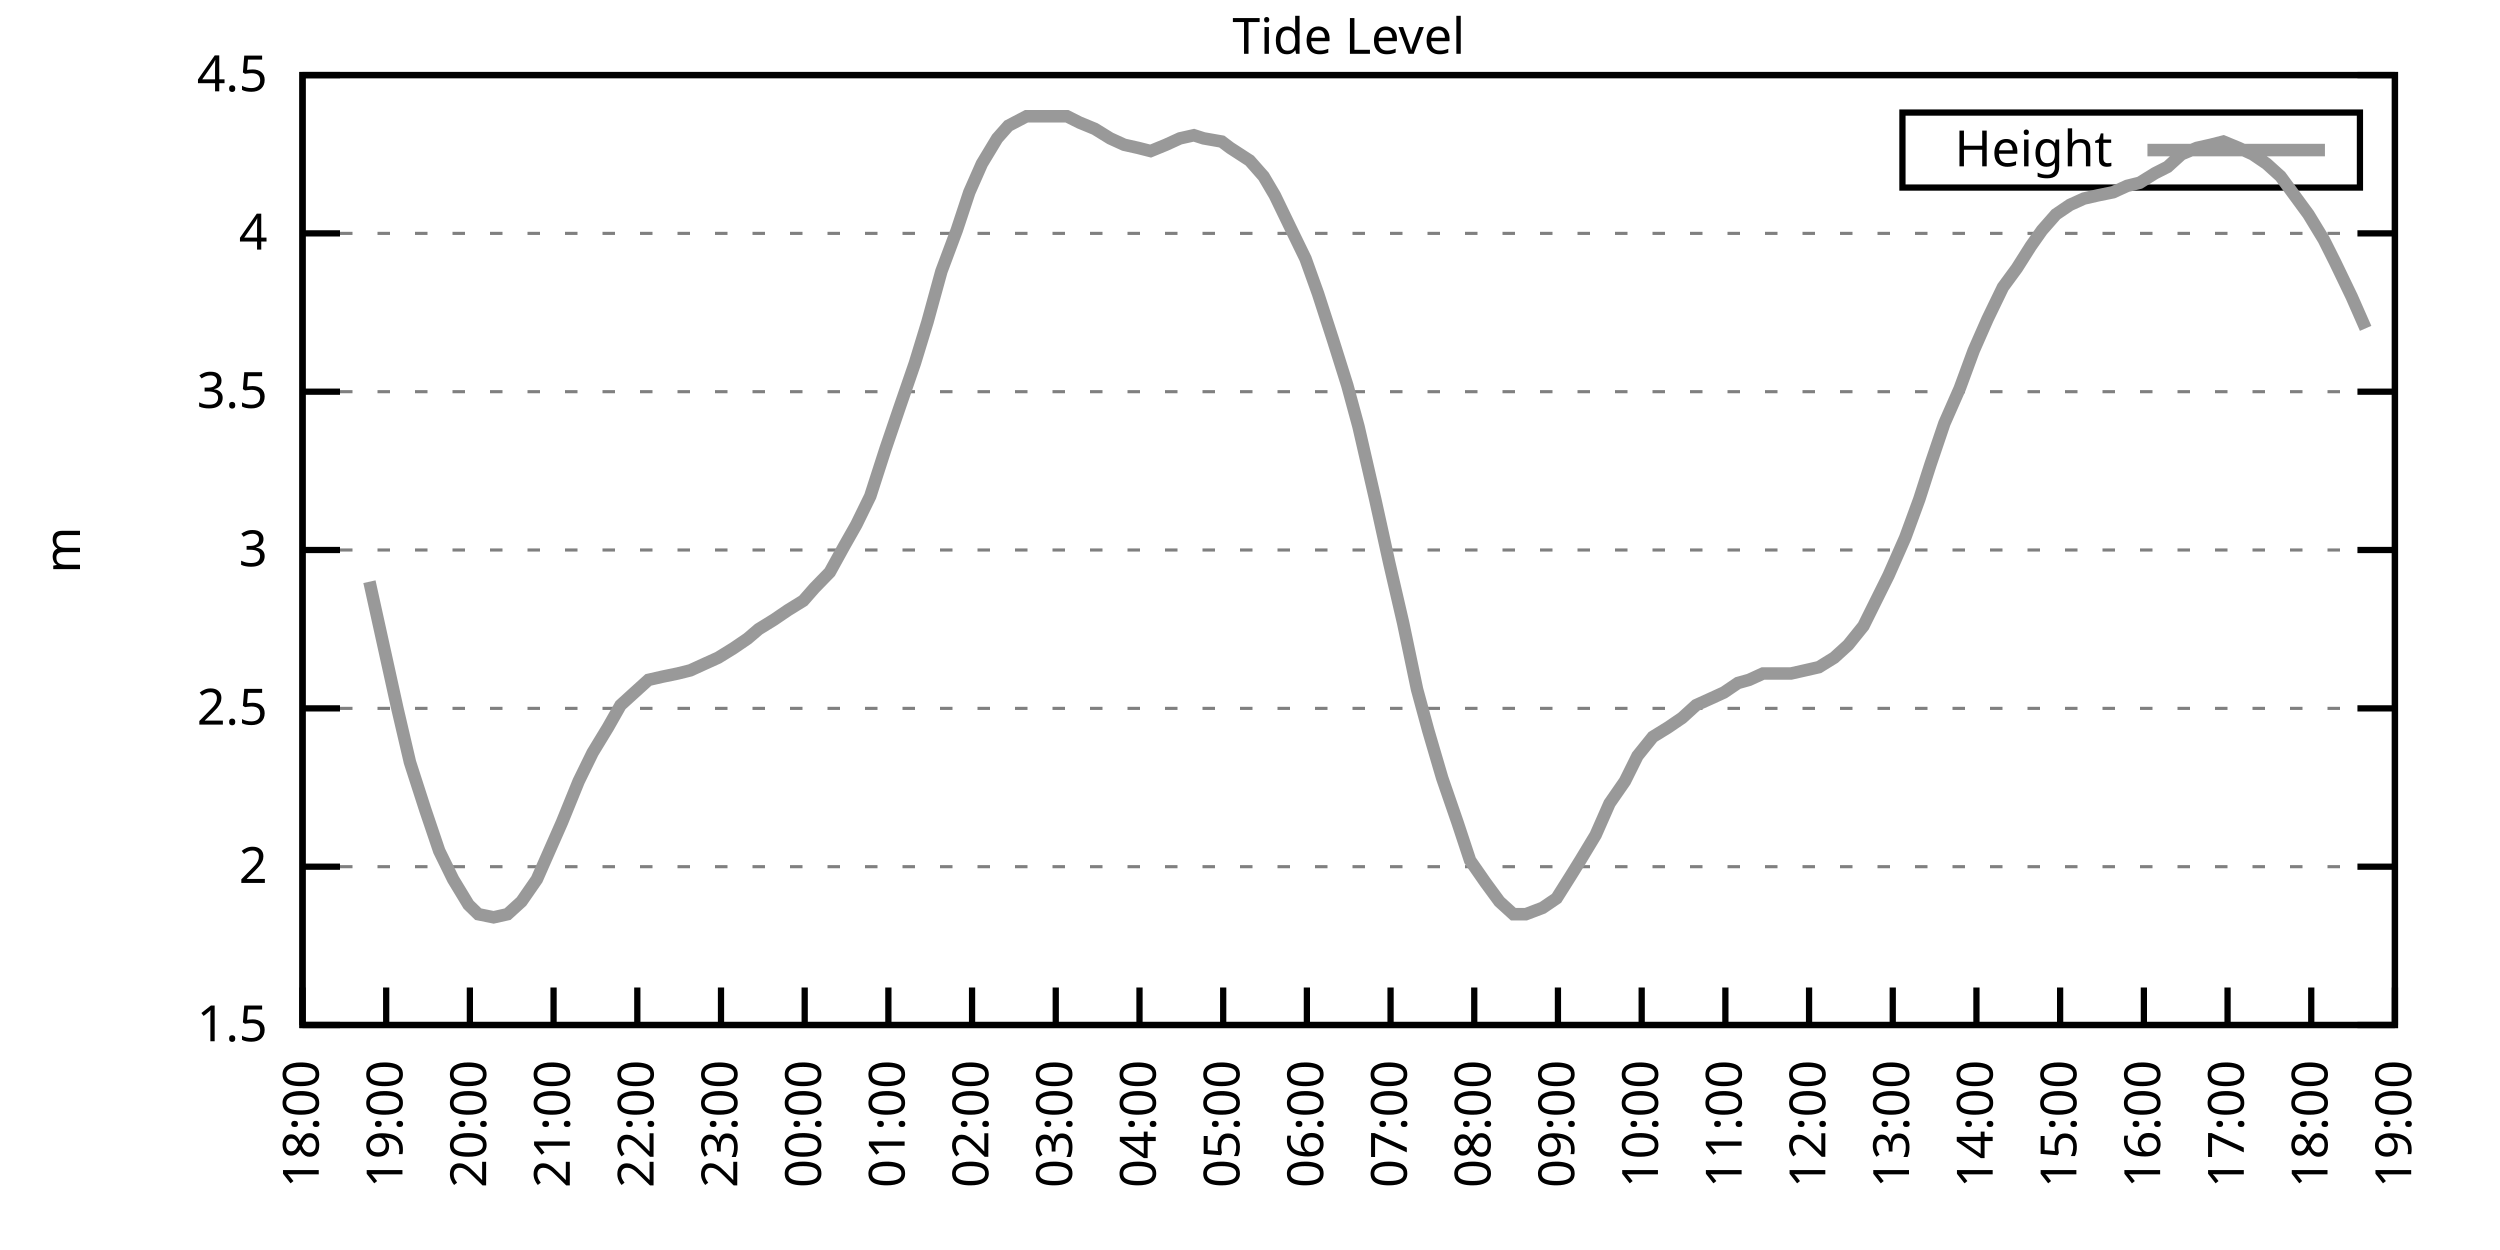
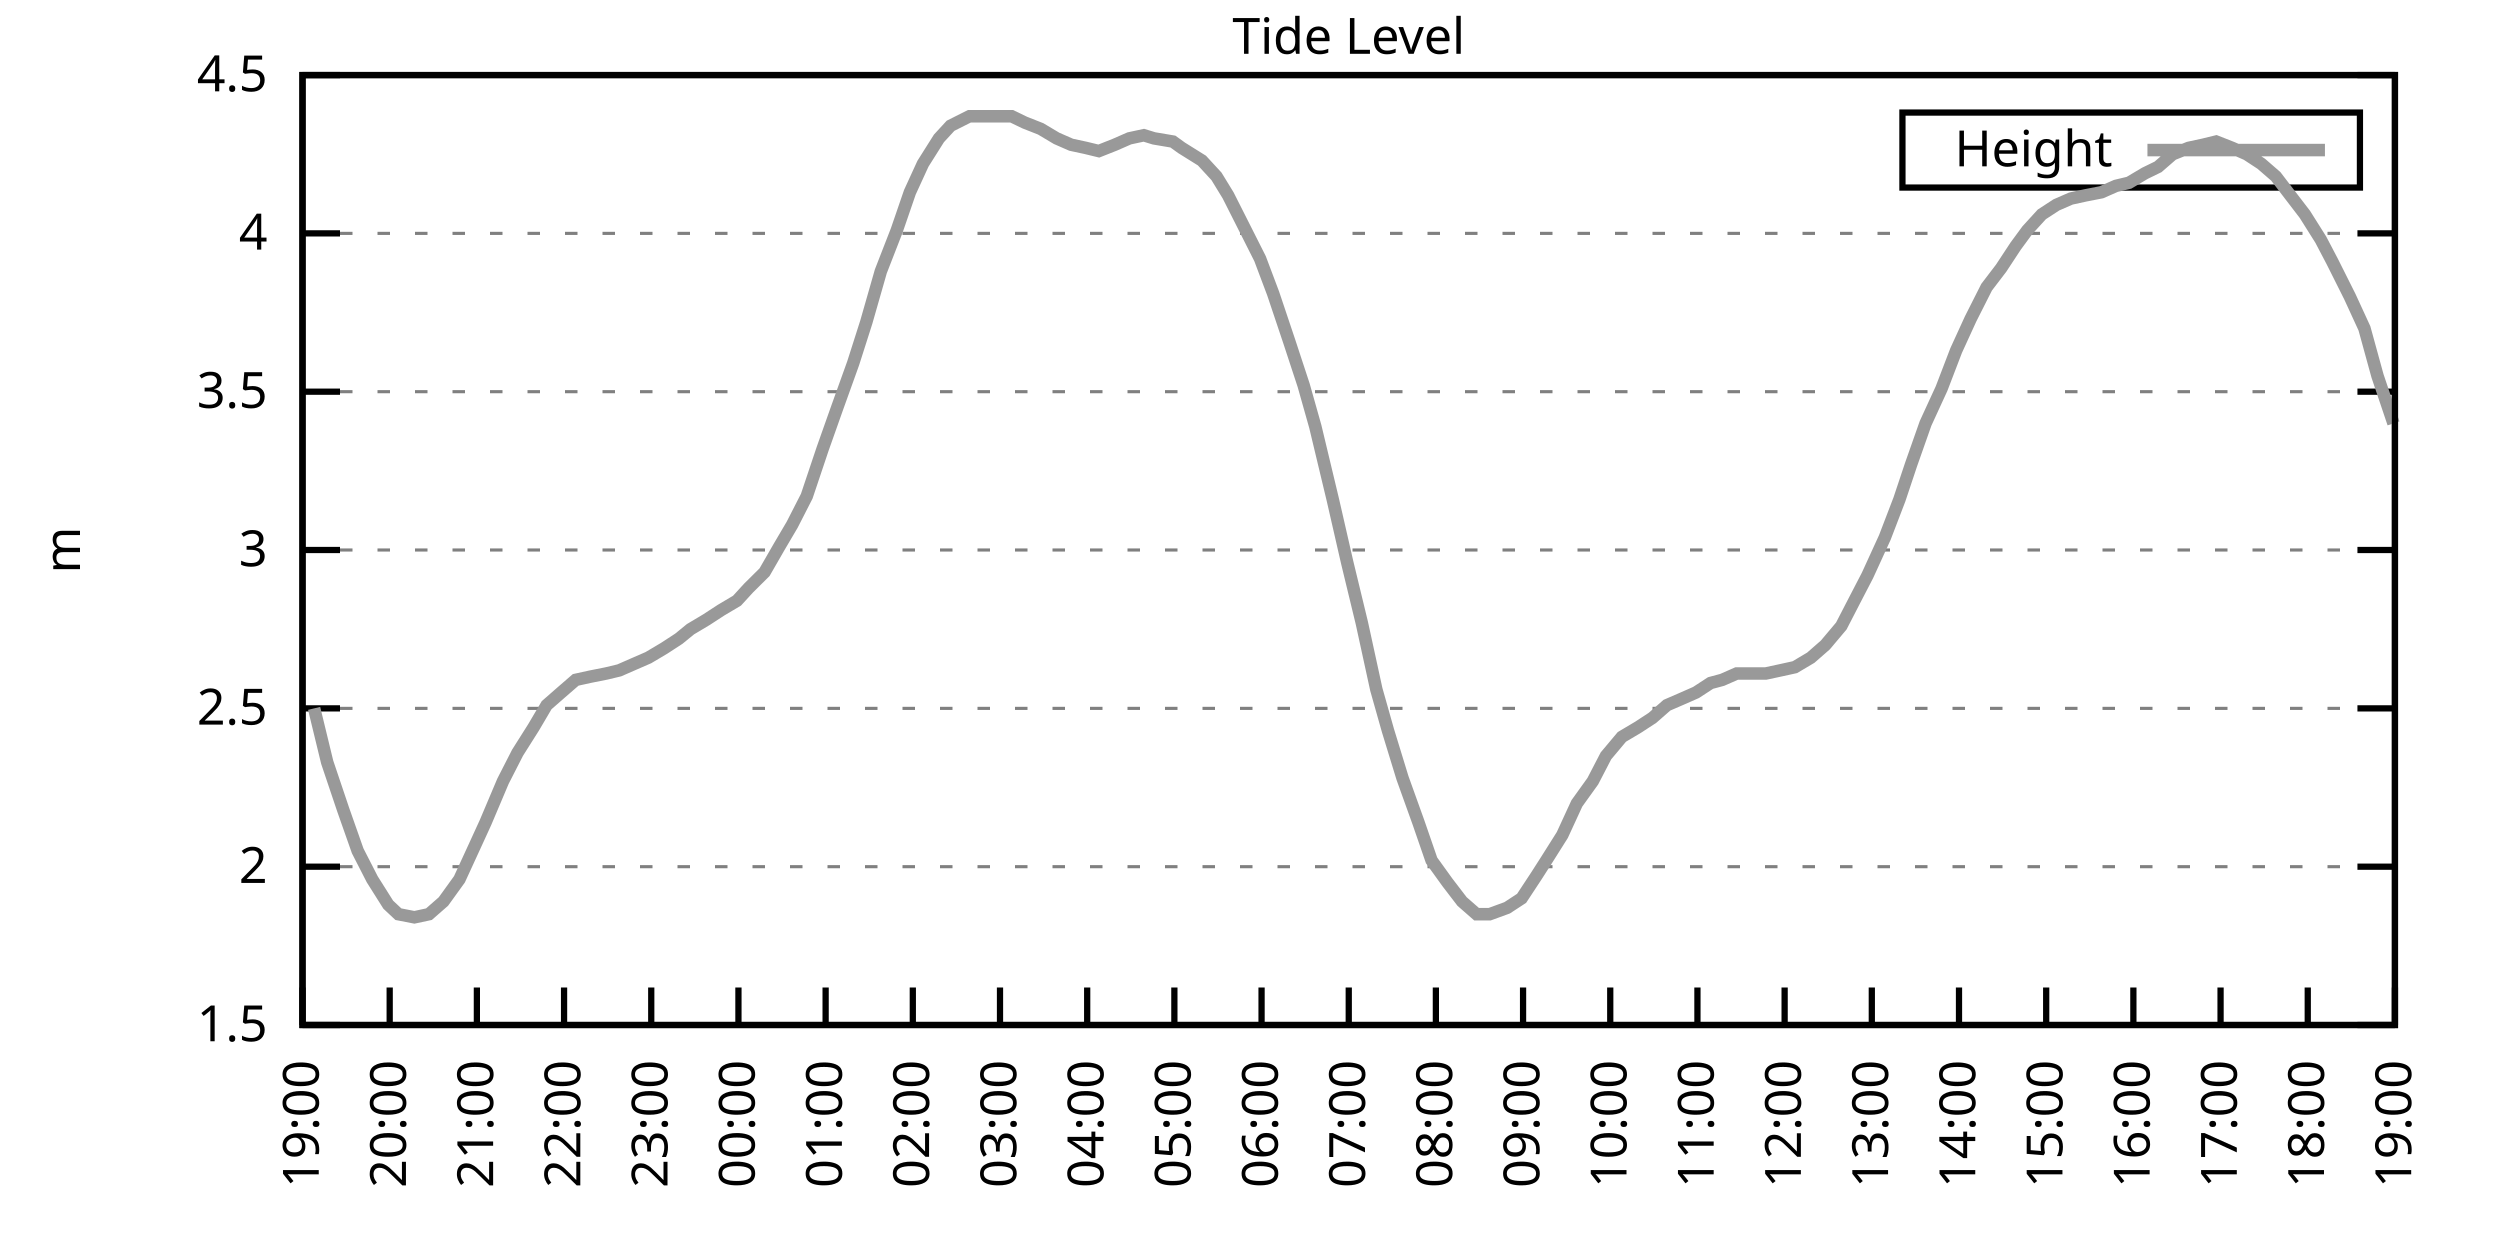
<svg xmlns="http://www.w3.org/2000/svg" xmlns:xlink="http://www.w3.org/1999/xlink" width="400" height="200" viewBox="0 0 400 200">
  <g id="gnuplot_canvas">
    <rect x="0" y="0" width="400" height="200" fill="none" />
    <defs>
      <circle id="gpDot" r="0.5" stroke-width="0.5" stroke="currentColor" />
      <path id="gpPt0" stroke-width="0.333" stroke="currentColor" d="M-1,0 h2 M0,-1 v2" />
      <path id="gpPt1" stroke-width="0.333" stroke="currentColor" d="M-1,-1 L1,1 M1,-1 L-1,1" />
      <path id="gpPt2" stroke-width="0.333" stroke="currentColor" d="M-1,0 L1,0 M0,-1 L0,1 M-1,-1 L1,1 M-1,1 L1,-1" />
      <rect id="gpPt3" stroke-width="0.333" stroke="currentColor" x="-1" y="-1" width="2" height="2" />
      <rect id="gpPt4" stroke-width="0.333" stroke="currentColor" fill="currentColor" x="-1" y="-1" width="2" height="2" />
      <circle id="gpPt5" stroke-width="0.333" stroke="currentColor" cx="0" cy="0" r="1" />
      <use xlink:href="#gpPt5" id="gpPt6" fill="currentColor" stroke="none" />
      <path id="gpPt7" stroke-width="0.333" stroke="currentColor" d="M0,-1.33 L-1.33,0.67 L1.33,0.67 z" />
      <use xlink:href="#gpPt7" id="gpPt8" fill="currentColor" stroke="none" />
      <use xlink:href="#gpPt7" id="gpPt9" stroke="currentColor" transform="rotate(180)" />
      <use xlink:href="#gpPt9" id="gpPt10" fill="currentColor" stroke="none" />
      <use xlink:href="#gpPt3" id="gpPt11" stroke="currentColor" transform="rotate(45)" />
      <use xlink:href="#gpPt11" id="gpPt12" fill="currentColor" stroke="none" />
      <path id="gpPt13" stroke-width="0.333" stroke="currentColor" d="M0,1.330 L1.265,0.411 L0.782,-1.067 L-0.782,-1.076 L-1.265,0.411 z" />
      <use xlink:href="#gpPt13" id="gpPt14" fill="currentColor" stroke="none" />
      <filter id="textbox" filterUnits="objectBoundingBox" x="0" y="0" height="1" width="1">
        <feFlood flood-color="white" flood-opacity="1" result="bgnd" />
        <feComposite in="SourceGraphic" in2="bgnd" operator="atop" />
      </filter>
      <filter id="greybox" filterUnits="objectBoundingBox" x="0" y="0" height="1" width="1">
        <feFlood flood-color="lightgrey" flood-opacity="1" result="grey" />
        <feComposite in="SourceGraphic" in2="grey" operator="atop" />
      </filter>
    </defs>
    <g fill="none" color="white" stroke="currentColor" stroke-width="1.00" stroke-linecap="butt" stroke-linejoin="miter">
</g>
    <g fill="none" color="black" stroke="currentColor" stroke-width="1.00" stroke-linecap="butt" stroke-linejoin="miter">
      <g stroke="none" shape-rendering="crispEdges">
        <polygon fill="rgb(255, 255, 255)" points="48.40,164.00 383.18,164.00 383.18,12.02 48.40,12.02 " />
      </g>
    </g>
    <g fill="none" color="black" stroke="currentColor" stroke-width="1.00" stroke-linecap="butt" stroke-linejoin="miter">
</g>
    <g fill="none" color="black" stroke="black" stroke-width="0.50" stroke-linecap="butt" stroke-linejoin="miter">
</g>
    <g fill="none" color="gray" stroke="currentColor" stroke-width="0.50" stroke-linecap="butt" stroke-linejoin="miter">
      <path stroke="gray" stroke-dasharray="2,4" class="gridline" d="M48.40,164.00 L383.19,164.00  " />
    </g>
    <g fill="none" color="gray" stroke="gray" stroke-width="1.00" stroke-linecap="butt" stroke-linejoin="miter">
</g>
    <g fill="none" color="black" stroke="currentColor" stroke-width="1.00" stroke-linecap="butt" stroke-linejoin="miter">
      <path stroke="black" d="M48.40,164.00 L54.40,164.00 M383.19,164.00 L377.19,164.00  " />
      <g transform="translate(42.80,166.60)" stroke="none" fill="black" font-family="Sans" font-size="8.00" text-anchor="end">
        <text>
          <tspan font-family="Sans"> 1.5</tspan>
        </text>
      </g>
    </g>
    <g fill="none" color="black" stroke="currentColor" stroke-width="1.00" stroke-linecap="butt" stroke-linejoin="miter">
</g>
    <g fill="none" color="black" stroke="black" stroke-width="0.50" stroke-linecap="butt" stroke-linejoin="miter">
</g>
    <g fill="none" color="gray" stroke="currentColor" stroke-width="0.50" stroke-linecap="butt" stroke-linejoin="miter">
      <path stroke="gray" stroke-dasharray="2,4" class="gridline" d="M48.40,138.67 L383.19,138.67  " />
    </g>
    <g fill="none" color="gray" stroke="gray" stroke-width="1.00" stroke-linecap="butt" stroke-linejoin="miter">
</g>
    <g fill="none" color="black" stroke="currentColor" stroke-width="1.00" stroke-linecap="butt" stroke-linejoin="miter">
      <path stroke="black" d="M48.40,138.67 L54.40,138.67 M383.19,138.67 L377.19,138.67  " />
      <g transform="translate(42.80,141.27)" stroke="none" fill="black" font-family="Sans" font-size="8.00" text-anchor="end">
        <text>
          <tspan font-family="Sans"> 2</tspan>
        </text>
      </g>
    </g>
    <g fill="none" color="black" stroke="currentColor" stroke-width="1.00" stroke-linecap="butt" stroke-linejoin="miter">
</g>
    <g fill="none" color="black" stroke="black" stroke-width="0.50" stroke-linecap="butt" stroke-linejoin="miter">
</g>
    <g fill="none" color="gray" stroke="currentColor" stroke-width="0.50" stroke-linecap="butt" stroke-linejoin="miter">
      <path stroke="gray" stroke-dasharray="2,4" class="gridline" d="M48.40,113.34 L383.19,113.34  " />
    </g>
    <g fill="none" color="gray" stroke="gray" stroke-width="1.00" stroke-linecap="butt" stroke-linejoin="miter">
</g>
    <g fill="none" color="black" stroke="currentColor" stroke-width="1.00" stroke-linecap="butt" stroke-linejoin="miter">
      <path stroke="black" d="M48.40,113.34 L54.40,113.34 M383.19,113.34 L377.19,113.34  " />
      <g transform="translate(42.80,115.94)" stroke="none" fill="black" font-family="Sans" font-size="8.00" text-anchor="end">
        <text>
          <tspan font-family="Sans"> 2.5</tspan>
        </text>
      </g>
    </g>
    <g fill="none" color="black" stroke="currentColor" stroke-width="1.00" stroke-linecap="butt" stroke-linejoin="miter">
</g>
    <g fill="none" color="black" stroke="black" stroke-width="0.50" stroke-linecap="butt" stroke-linejoin="miter">
</g>
    <g fill="none" color="gray" stroke="currentColor" stroke-width="0.50" stroke-linecap="butt" stroke-linejoin="miter">
      <path stroke="gray" stroke-dasharray="2,4" class="gridline" d="M48.40,88.00 L383.19,88.00  " />
    </g>
    <g fill="none" color="gray" stroke="gray" stroke-width="1.00" stroke-linecap="butt" stroke-linejoin="miter">
</g>
    <g fill="none" color="black" stroke="currentColor" stroke-width="1.00" stroke-linecap="butt" stroke-linejoin="miter">
      <path stroke="black" d="M48.40,88.00 L54.40,88.00 M383.19,88.00 L377.19,88.00  " />
      <g transform="translate(42.80,90.60)" stroke="none" fill="black" font-family="Sans" font-size="8.00" text-anchor="end">
        <text>
          <tspan font-family="Sans"> 3</tspan>
        </text>
      </g>
    </g>
    <g fill="none" color="black" stroke="currentColor" stroke-width="1.00" stroke-linecap="butt" stroke-linejoin="miter">
</g>
    <g fill="none" color="black" stroke="black" stroke-width="0.50" stroke-linecap="butt" stroke-linejoin="miter">
</g>
    <g fill="none" color="gray" stroke="currentColor" stroke-width="0.50" stroke-linecap="butt" stroke-linejoin="miter">
      <path stroke="gray" stroke-dasharray="2,4" class="gridline" d="M48.40,62.67 L383.19,62.67  " />
    </g>
    <g fill="none" color="gray" stroke="gray" stroke-width="1.00" stroke-linecap="butt" stroke-linejoin="miter">
</g>
    <g fill="none" color="black" stroke="currentColor" stroke-width="1.00" stroke-linecap="butt" stroke-linejoin="miter">
      <path stroke="black" d="M48.40,62.67 L54.40,62.67 M383.19,62.67 L377.19,62.67  " />
      <g transform="translate(42.80,65.27)" stroke="none" fill="black" font-family="Sans" font-size="8.00" text-anchor="end">
        <text>
          <tspan font-family="Sans"> 3.5</tspan>
        </text>
      </g>
    </g>
    <g fill="none" color="black" stroke="currentColor" stroke-width="1.00" stroke-linecap="butt" stroke-linejoin="miter">
</g>
    <g fill="none" color="black" stroke="black" stroke-width="0.50" stroke-linecap="butt" stroke-linejoin="miter">
</g>
    <g fill="none" color="gray" stroke="currentColor" stroke-width="0.50" stroke-linecap="butt" stroke-linejoin="miter">
      <path stroke="gray" stroke-dasharray="2,4" class="gridline" d="M48.40,37.34 L383.19,37.34  " />
    </g>
    <g fill="none" color="gray" stroke="gray" stroke-width="1.00" stroke-linecap="butt" stroke-linejoin="miter">
</g>
    <g fill="none" color="black" stroke="currentColor" stroke-width="1.00" stroke-linecap="butt" stroke-linejoin="miter">
      <path stroke="black" d="M48.40,37.34 L54.40,37.34 M383.19,37.34 L377.19,37.34  " />
      <g transform="translate(42.80,39.94)" stroke="none" fill="black" font-family="Sans" font-size="8.00" text-anchor="end">
        <text>
          <tspan font-family="Sans"> 4</tspan>
        </text>
      </g>
    </g>
    <g fill="none" color="black" stroke="currentColor" stroke-width="1.00" stroke-linecap="butt" stroke-linejoin="miter">
</g>
    <g fill="none" color="black" stroke="black" stroke-width="0.50" stroke-linecap="butt" stroke-linejoin="miter">
</g>
    <g fill="none" color="gray" stroke="currentColor" stroke-width="0.50" stroke-linecap="butt" stroke-linejoin="miter">
      <path stroke="gray" stroke-dasharray="2,4" class="gridline" d="M48.40,12.01 L383.19,12.01  " />
    </g>
    <g fill="none" color="gray" stroke="gray" stroke-width="1.00" stroke-linecap="butt" stroke-linejoin="miter">
</g>
    <g fill="none" color="black" stroke="currentColor" stroke-width="1.00" stroke-linecap="butt" stroke-linejoin="miter">
      <path stroke="black" d="M48.40,12.01 L54.40,12.01 M383.19,12.01 L377.19,12.01  " />
      <g transform="translate(42.80,14.61)" stroke="none" fill="black" font-family="Sans" font-size="8.00" text-anchor="end">
        <text>
          <tspan font-family="Sans"> 4.5</tspan>
        </text>
      </g>
    </g>
    <g fill="none" color="black" stroke="currentColor" stroke-width="1.00" stroke-linecap="butt" stroke-linejoin="miter">
      <path stroke="black" d="M48.40,164.00 L48.40,158.00  " />
      <g transform="translate(51.00,169.60) rotate(270.00)" stroke="none" fill="black" font-family="Sans" font-size="8.00" text-anchor="end">
        <text>
-           <tspan font-family="Sans">18:00</tspan>
-         </text>
-       </g>
-     </g>
-     <g fill="none" color="black" stroke="currentColor" stroke-width="1.00" stroke-linecap="butt" stroke-linejoin="miter">
-       <path stroke="black" d="M61.79,164.00 L61.79,158.00  " />
-       <g transform="translate(64.39,169.60) rotate(270.00)" stroke="none" fill="black" font-family="Sans" font-size="8.00" text-anchor="end">
-         <text>
          <tspan font-family="Sans">19:00</tspan>
        </text>
      </g>
    </g>
    <g fill="none" color="black" stroke="currentColor" stroke-width="1.00" stroke-linecap="butt" stroke-linejoin="miter">
-       <path stroke="black" d="M75.18,164.00 L75.18,158.00  " />
-       <g transform="translate(77.78,169.60) rotate(270.00)" stroke="none" fill="black" font-family="Sans" font-size="8.00" text-anchor="end">
+       <path stroke="black" d="M62.35,164.00 L62.35,158.00  " />
+       <g transform="translate(64.95,169.60) rotate(270.00)" stroke="none" fill="black" font-family="Sans" font-size="8.00" text-anchor="end">
        <text>
          <tspan font-family="Sans">20:00</tspan>
        </text>
      </g>
    </g>
    <g fill="none" color="black" stroke="currentColor" stroke-width="1.00" stroke-linecap="butt" stroke-linejoin="miter">
-       <path stroke="black" d="M88.57,164.00 L88.57,158.00  " />
-       <g transform="translate(91.17,169.60) rotate(270.00)" stroke="none" fill="black" font-family="Sans" font-size="8.00" text-anchor="end">
+       <path stroke="black" d="M76.30,164.00 L76.30,158.00  " />
+       <g transform="translate(78.90,169.60) rotate(270.00)" stroke="none" fill="black" font-family="Sans" font-size="8.00" text-anchor="end">
        <text>
          <tspan font-family="Sans">21:00</tspan>
        </text>
      </g>
    </g>
    <g fill="none" color="black" stroke="currentColor" stroke-width="1.00" stroke-linecap="butt" stroke-linejoin="miter">
-       <path stroke="black" d="M101.97,164.00 L101.97,158.00  " />
-       <g transform="translate(104.57,169.60) rotate(270.00)" stroke="none" fill="black" font-family="Sans" font-size="8.00" text-anchor="end">
+       <path stroke="black" d="M90.25,164.00 L90.25,158.00  " />
+       <g transform="translate(92.85,169.60) rotate(270.00)" stroke="none" fill="black" font-family="Sans" font-size="8.00" text-anchor="end">
        <text>
          <tspan font-family="Sans">22:00</tspan>
        </text>
      </g>
    </g>
    <g fill="none" color="black" stroke="currentColor" stroke-width="1.00" stroke-linecap="butt" stroke-linejoin="miter">
-       <path stroke="black" d="M115.36,164.00 L115.36,158.00  " />
-       <g transform="translate(117.96,169.60) rotate(270.00)" stroke="none" fill="black" font-family="Sans" font-size="8.00" text-anchor="end">
+       <path stroke="black" d="M104.20,164.00 L104.20,158.00  " />
+       <g transform="translate(106.80,169.60) rotate(270.00)" stroke="none" fill="black" font-family="Sans" font-size="8.00" text-anchor="end">
        <text>
          <tspan font-family="Sans">23:00</tspan>
        </text>
      </g>
    </g>
    <g fill="none" color="black" stroke="currentColor" stroke-width="1.00" stroke-linecap="butt" stroke-linejoin="miter">
-       <path stroke="black" d="M128.75,164.00 L128.75,158.00  " />
-       <g transform="translate(131.35,169.60) rotate(270.00)" stroke="none" fill="black" font-family="Sans" font-size="8.00" text-anchor="end">
+       <path stroke="black" d="M118.15,164.00 L118.15,158.00  " />
+       <g transform="translate(120.75,169.60) rotate(270.00)" stroke="none" fill="black" font-family="Sans" font-size="8.00" text-anchor="end">
        <text>
          <tspan font-family="Sans">00:00</tspan>
        </text>
      </g>
    </g>
    <g fill="none" color="black" stroke="currentColor" stroke-width="1.00" stroke-linecap="butt" stroke-linejoin="miter">
-       <path stroke="black" d="M142.14,164.00 L142.14,158.00  " />
-       <g transform="translate(144.74,169.60) rotate(270.00)" stroke="none" fill="black" font-family="Sans" font-size="8.00" text-anchor="end">
+       <path stroke="black" d="M132.10,164.00 L132.10,158.00  " />
+       <g transform="translate(134.70,169.60) rotate(270.00)" stroke="none" fill="black" font-family="Sans" font-size="8.00" text-anchor="end">
        <text>
          <tspan font-family="Sans">01:00</tspan>
        </text>
      </g>
    </g>
    <g fill="none" color="black" stroke="currentColor" stroke-width="1.00" stroke-linecap="butt" stroke-linejoin="miter">
-       <path stroke="black" d="M155.53,164.00 L155.53,158.00  " />
-       <g transform="translate(158.13,169.60) rotate(270.00)" stroke="none" fill="black" font-family="Sans" font-size="8.00" text-anchor="end">
+       <path stroke="black" d="M146.05,164.00 L146.05,158.00  " />
+       <g transform="translate(148.65,169.60) rotate(270.00)" stroke="none" fill="black" font-family="Sans" font-size="8.00" text-anchor="end">
        <text>
          <tspan font-family="Sans">02:00</tspan>
        </text>
      </g>
    </g>
    <g fill="none" color="black" stroke="currentColor" stroke-width="1.00" stroke-linecap="butt" stroke-linejoin="miter">
-       <path stroke="black" d="M168.92,164.00 L168.92,158.00  " />
-       <g transform="translate(171.52,169.60) rotate(270.00)" stroke="none" fill="black" font-family="Sans" font-size="8.00" text-anchor="end">
+       <path stroke="black" d="M160.00,164.00 L160.00,158.00  " />
+       <g transform="translate(162.60,169.60) rotate(270.00)" stroke="none" fill="black" font-family="Sans" font-size="8.00" text-anchor="end">
        <text>
          <tspan font-family="Sans">03:00</tspan>
        </text>
      </g>
    </g>
    <g fill="none" color="black" stroke="currentColor" stroke-width="1.00" stroke-linecap="butt" stroke-linejoin="miter">
-       <path stroke="black" d="M182.32,164.00 L182.32,158.00  " />
-       <g transform="translate(184.92,169.60) rotate(270.00)" stroke="none" fill="black" font-family="Sans" font-size="8.00" text-anchor="end">
+       <path stroke="black" d="M173.95,164.00 L173.95,158.00  " />
+       <g transform="translate(176.55,169.60) rotate(270.00)" stroke="none" fill="black" font-family="Sans" font-size="8.00" text-anchor="end">
        <text>
          <tspan font-family="Sans">04:00</tspan>
        </text>
      </g>
    </g>
    <g fill="none" color="black" stroke="currentColor" stroke-width="1.00" stroke-linecap="butt" stroke-linejoin="miter">
-       <path stroke="black" d="M195.71,164.00 L195.71,158.00  " />
-       <g transform="translate(198.31,169.60) rotate(270.00)" stroke="none" fill="black" font-family="Sans" font-size="8.00" text-anchor="end">
+       <path stroke="black" d="M187.90,164.00 L187.90,158.00  " />
+       <g transform="translate(190.50,169.60) rotate(270.00)" stroke="none" fill="black" font-family="Sans" font-size="8.00" text-anchor="end">
        <text>
          <tspan font-family="Sans">05:00</tspan>
        </text>
      </g>
    </g>
    <g fill="none" color="black" stroke="currentColor" stroke-width="1.00" stroke-linecap="butt" stroke-linejoin="miter">
-       <path stroke="black" d="M209.10,164.00 L209.10,158.00  " />
-       <g transform="translate(211.70,169.60) rotate(270.00)" stroke="none" fill="black" font-family="Sans" font-size="8.00" text-anchor="end">
+       <path stroke="black" d="M201.85,164.00 L201.85,158.00  " />
+       <g transform="translate(204.45,169.60) rotate(270.00)" stroke="none" fill="black" font-family="Sans" font-size="8.00" text-anchor="end">
        <text>
          <tspan font-family="Sans">06:00</tspan>
        </text>
      </g>
    </g>
    <g fill="none" color="black" stroke="currentColor" stroke-width="1.00" stroke-linecap="butt" stroke-linejoin="miter">
-       <path stroke="black" d="M222.49,164.00 L222.49,158.00  " />
-       <g transform="translate(225.09,169.60) rotate(270.00)" stroke="none" fill="black" font-family="Sans" font-size="8.00" text-anchor="end">
+       <path stroke="black" d="M215.80,164.00 L215.80,158.00  " />
+       <g transform="translate(218.40,169.60) rotate(270.00)" stroke="none" fill="black" font-family="Sans" font-size="8.00" text-anchor="end">
        <text>
          <tspan font-family="Sans">07:00</tspan>
        </text>
      </g>
    </g>
    <g fill="none" color="black" stroke="currentColor" stroke-width="1.00" stroke-linecap="butt" stroke-linejoin="miter">
-       <path stroke="black" d="M235.88,164.00 L235.88,158.00  " />
-       <g transform="translate(238.48,169.60) rotate(270.00)" stroke="none" fill="black" font-family="Sans" font-size="8.00" text-anchor="end">
+       <path stroke="black" d="M229.74,164.00 L229.74,158.00  " />
+       <g transform="translate(232.34,169.60) rotate(270.00)" stroke="none" fill="black" font-family="Sans" font-size="8.00" text-anchor="end">
        <text>
          <tspan font-family="Sans">08:00</tspan>
        </text>
      </g>
    </g>
    <g fill="none" color="black" stroke="currentColor" stroke-width="1.00" stroke-linecap="butt" stroke-linejoin="miter">
-       <path stroke="black" d="M249.27,164.00 L249.27,158.00  " />
-       <g transform="translate(251.87,169.60) rotate(270.00)" stroke="none" fill="black" font-family="Sans" font-size="8.00" text-anchor="end">
+       <path stroke="black" d="M243.69,164.00 L243.69,158.00  " />
+       <g transform="translate(246.29,169.60) rotate(270.00)" stroke="none" fill="black" font-family="Sans" font-size="8.00" text-anchor="end">
        <text>
          <tspan font-family="Sans">09:00</tspan>
        </text>
      </g>
    </g>
    <g fill="none" color="black" stroke="currentColor" stroke-width="1.00" stroke-linecap="butt" stroke-linejoin="miter">
-       <path stroke="black" d="M262.67,164.00 L262.67,158.00  " />
-       <g transform="translate(265.27,169.60) rotate(270.00)" stroke="none" fill="black" font-family="Sans" font-size="8.00" text-anchor="end">
+       <path stroke="black" d="M257.64,164.00 L257.64,158.00  " />
+       <g transform="translate(260.24,169.60) rotate(270.00)" stroke="none" fill="black" font-family="Sans" font-size="8.00" text-anchor="end">
        <text>
          <tspan font-family="Sans">10:00</tspan>
        </text>
      </g>
    </g>
    <g fill="none" color="black" stroke="currentColor" stroke-width="1.00" stroke-linecap="butt" stroke-linejoin="miter">
-       <path stroke="black" d="M276.06,164.00 L276.06,158.00  " />
-       <g transform="translate(278.66,169.60) rotate(270.00)" stroke="none" fill="black" font-family="Sans" font-size="8.00" text-anchor="end">
+       <path stroke="black" d="M271.59,164.00 L271.59,158.00  " />
+       <g transform="translate(274.19,169.60) rotate(270.00)" stroke="none" fill="black" font-family="Sans" font-size="8.00" text-anchor="end">
        <text>
          <tspan font-family="Sans">11:00</tspan>
        </text>
      </g>
    </g>
    <g fill="none" color="black" stroke="currentColor" stroke-width="1.00" stroke-linecap="butt" stroke-linejoin="miter">
-       <path stroke="black" d="M289.45,164.00 L289.45,158.00  " />
-       <g transform="translate(292.05,169.60) rotate(270.00)" stroke="none" fill="black" font-family="Sans" font-size="8.00" text-anchor="end">
+       <path stroke="black" d="M285.54,164.00 L285.54,158.00  " />
+       <g transform="translate(288.14,169.60) rotate(270.00)" stroke="none" fill="black" font-family="Sans" font-size="8.00" text-anchor="end">
        <text>
          <tspan font-family="Sans">12:00</tspan>
        </text>
      </g>
    </g>
    <g fill="none" color="black" stroke="currentColor" stroke-width="1.00" stroke-linecap="butt" stroke-linejoin="miter">
-       <path stroke="black" d="M302.84,164.00 L302.84,158.00  " />
-       <g transform="translate(305.44,169.60) rotate(270.00)" stroke="none" fill="black" font-family="Sans" font-size="8.00" text-anchor="end">
+       <path stroke="black" d="M299.49,164.00 L299.49,158.00  " />
+       <g transform="translate(302.09,169.60) rotate(270.00)" stroke="none" fill="black" font-family="Sans" font-size="8.00" text-anchor="end">
        <text>
          <tspan font-family="Sans">13:00</tspan>
        </text>
      </g>
    </g>
    <g fill="none" color="black" stroke="currentColor" stroke-width="1.00" stroke-linecap="butt" stroke-linejoin="miter">
-       <path stroke="black" d="M316.23,164.00 L316.23,158.00  " />
-       <g transform="translate(318.83,169.60) rotate(270.00)" stroke="none" fill="black" font-family="Sans" font-size="8.00" text-anchor="end">
+       <path stroke="black" d="M313.44,164.00 L313.44,158.00  " />
+       <g transform="translate(316.04,169.60) rotate(270.00)" stroke="none" fill="black" font-family="Sans" font-size="8.00" text-anchor="end">
        <text>
          <tspan font-family="Sans">14:00</tspan>
        </text>
      </g>
    </g>
    <g fill="none" color="black" stroke="currentColor" stroke-width="1.00" stroke-linecap="butt" stroke-linejoin="miter">
-       <path stroke="black" d="M329.62,164.00 L329.62,158.00  " />
-       <g transform="translate(332.22,169.60) rotate(270.00)" stroke="none" fill="black" font-family="Sans" font-size="8.00" text-anchor="end">
+       <path stroke="black" d="M327.39,164.00 L327.39,158.00  " />
+       <g transform="translate(329.99,169.60) rotate(270.00)" stroke="none" fill="black" font-family="Sans" font-size="8.00" text-anchor="end">
        <text>
          <tspan font-family="Sans">15:00</tspan>
        </text>
      </g>
    </g>
    <g fill="none" color="black" stroke="currentColor" stroke-width="1.00" stroke-linecap="butt" stroke-linejoin="miter">
-       <path stroke="black" d="M343.02,164.00 L343.02,158.00  " />
-       <g transform="translate(345.62,169.60) rotate(270.00)" stroke="none" fill="black" font-family="Sans" font-size="8.00" text-anchor="end">
+       <path stroke="black" d="M341.34,164.00 L341.34,158.00  " />
+       <g transform="translate(343.94,169.60) rotate(270.00)" stroke="none" fill="black" font-family="Sans" font-size="8.00" text-anchor="end">
        <text>
          <tspan font-family="Sans">16:00</tspan>
        </text>
      </g>
    </g>
    <g fill="none" color="black" stroke="currentColor" stroke-width="1.00" stroke-linecap="butt" stroke-linejoin="miter">
-       <path stroke="black" d="M356.41,164.00 L356.41,158.00  " />
-       <g transform="translate(359.01,169.60) rotate(270.00)" stroke="none" fill="black" font-family="Sans" font-size="8.00" text-anchor="end">
+       <path stroke="black" d="M355.29,164.00 L355.29,158.00  " />
+       <g transform="translate(357.89,169.60) rotate(270.00)" stroke="none" fill="black" font-family="Sans" font-size="8.00" text-anchor="end">
        <text>
          <tspan font-family="Sans">17:00</tspan>
        </text>
      </g>
    </g>
    <g fill="none" color="black" stroke="currentColor" stroke-width="1.00" stroke-linecap="butt" stroke-linejoin="miter">
-       <path stroke="black" d="M369.80,164.00 L369.80,158.00  " />
-       <g transform="translate(372.40,169.60) rotate(270.00)" stroke="none" fill="black" font-family="Sans" font-size="8.00" text-anchor="end">
+       <path stroke="black" d="M369.24,164.00 L369.24,158.00  " />
+       <g transform="translate(371.84,169.60) rotate(270.00)" stroke="none" fill="black" font-family="Sans" font-size="8.00" text-anchor="end">
        <text>
          <tspan font-family="Sans">18:00</tspan>
        </text>
      </g>
    </g>
    <g fill="none" color="black" stroke="currentColor" stroke-width="1.00" stroke-linecap="butt" stroke-linejoin="miter">
      <path stroke="black" d="M383.19,164.00 L383.19,158.00  " />
      <g transform="translate(385.79,169.60) rotate(270.00)" stroke="none" fill="black" font-family="Sans" font-size="8.00" text-anchor="end">
        <text>
          <tspan font-family="Sans">19:00</tspan>
        </text>
      </g>
    </g>
    <g fill="none" color="black" stroke="currentColor" stroke-width="1.00" stroke-linecap="butt" stroke-linejoin="miter">
</g>
    <g fill="none" color="black" stroke="currentColor" stroke-width="1.00" stroke-linecap="butt" stroke-linejoin="miter">
      <path stroke="black" d="M48.40,12.01 L48.40,164.00 L383.19,164.00 L383.19,12.01 L48.40,12.01 Z  " />
    </g>
    <g fill="none" color="black" stroke="currentColor" stroke-width="1.00" stroke-linecap="butt" stroke-linejoin="miter">
</g>
    <g fill="none" color="black" stroke="currentColor" stroke-width="1.00" stroke-linecap="butt" stroke-linejoin="miter">
      <path stroke="black" d="M304.39,30.01 L304.39,18.01 L377.59,18.01 L377.59,30.01 L304.39,30.01 Z  " />
    </g>
    <g id="Tide_level_plot_1">
      <g fill="none" color="white" stroke="black" stroke-width="2.00" stroke-linecap="butt" stroke-linejoin="miter">
</g>
      <g fill="none" color="black" stroke="currentColor" stroke-width="2.00" stroke-linecap="butt" stroke-linejoin="miter">
        <g transform="translate(337.99,26.61)" stroke="none" fill="black" font-family="Sans" font-size="8.00" text-anchor="end">
          <text>
            <tspan font-family="Sans">Height</tspan>
          </text>
        </g>
      </g>
      <g fill="none" color="black" stroke="currentColor" stroke-width="2.00" stroke-linecap="butt" stroke-linejoin="miter">
-         <path stroke="rgb(153, 153, 153)" d="M343.59,24.01 L371.99,24.01 M59.11,93.07 L61.57,104.22 L63.58,113.34 L65.59,121.95 L68.04,129.55 L70.27,136.14   L72.50,140.69 L74.96,144.75 L76.52,146.27 L78.98,146.77 L81.21,146.27 L83.44,144.24 L85.90,140.69 L88.35,135.12   L89.91,131.58 L92.59,124.99 L94.82,120.43 L97.28,116.38 L99.29,112.83 L101.52,110.80 L103.75,108.78 L105.98,108.27   L108.44,107.76 L110.45,107.26 L112.68,106.24 L114.91,105.23 L117.37,103.71 L119.60,102.19 L121.38,100.67 L123.84,99.15   L126.07,97.63 L128.53,96.11 L130.31,94.08 L132.77,91.55 L135.00,87.50 L137.01,83.95 L139.24,79.39 L141.69,71.79   L143.93,65.21 L146.38,58.11 L148.39,51.53 L150.62,43.42 L153.08,36.84 L155.09,30.76 L157.10,26.20 L159.55,22.14   L161.34,20.12 L164.24,18.60 L166.47,18.60 L168.70,18.60 L170.71,18.60 L172.72,19.61 L175.17,20.62 L177.63,22.14   L179.86,23.16 L182.09,23.66 L184.10,24.17 L186.56,23.16 L188.79,22.14 L191.02,21.64 L192.58,22.14 L195.48,22.65   L196.82,23.66 L199.95,25.69 L202.18,28.22 L203.97,31.26 L206.42,36.33 L208.88,41.39 L210.88,46.97 L213.34,54.57   L215.57,61.66 L217.36,68.25 L220.04,79.90 L222.27,90.03 L224.50,99.66 L226.73,110.30 L228.52,116.88 L230.75,124.48   L233.20,131.58 L235.21,137.66 L237.67,141.20 L239.90,144.24 L242.13,146.27 L244.14,146.27 L246.82,145.25 L249.05,143.73   L251.28,140.19 L252.85,137.66 L255.30,133.60 L257.53,128.54 L259.99,124.99 L262.00,120.94 L264.45,117.90 L266.91,116.38   L269.14,114.86 L271.37,112.83 L273.60,111.82 L275.83,110.80 L278.07,109.28 L279.85,108.78 L282.08,107.76 L284.32,107.76   L286.55,107.76 L288.78,107.26 L291.01,106.75 L293.47,105.23 L295.70,103.20 L298.15,100.16 L300.16,96.11 L302.17,92.06   L304.85,85.98 L307.08,79.90 L308.87,74.33 L311.10,67.74 L313.55,62.17 L315.79,56.09 L318.02,51.02 L320.47,45.95   L322.70,42.91 L324.94,39.37 L326.72,36.84 L328.95,34.30 L331.19,32.78 L333.42,31.77 L335.65,31.26 L338.10,30.76   L340.34,29.74 L342.35,29.24 L344.80,27.72 L346.81,26.70 L349.04,24.68 L351.50,23.66 L353.73,23.16 L355.74,22.65   L358.19,23.66 L360.42,24.68 L362.66,26.20 L364.89,28.22 L367.12,31.26 L369.35,34.30 L371.81,38.35 L373.59,41.90   L376.27,47.47 L378.50,52.54  " />
+         <path stroke="rgb(153, 153, 153)" d="M343.59,24.01 L371.99,24.01 M50.26,113.34 L52.35,121.95 L54.91,129.55 L57.23,136.14 L59.56,140.69 L62.12,144.75   L63.74,146.27 L66.30,146.77 L68.63,146.27 L70.95,144.24 L73.51,140.69 L76.07,135.12 L77.69,131.58 L80.48,124.99   L82.81,120.43 L85.37,116.38 L87.46,112.83 L89.78,110.80 L92.11,108.78 L94.43,108.27 L96.99,107.76 L99.08,107.26   L101.41,106.24 L103.73,105.23 L106.29,103.71 L108.62,102.19 L110.48,100.67 L113.03,99.15 L115.36,97.63 L117.92,96.11   L119.78,94.08 L122.33,91.55 L124.66,87.50 L126.75,83.95 L129.08,79.39 L131.63,71.79 L133.96,65.21 L136.51,58.11   L138.61,51.53 L140.93,43.42 L143.49,36.84 L145.58,30.76 L147.67,26.20 L150.23,22.14 L152.09,20.12 L155.11,18.60   L157.44,18.60 L159.76,18.60 L161.86,18.60 L163.95,19.61 L166.51,20.62 L169.06,22.14 L171.39,23.16 L173.71,23.66   L175.81,24.17 L178.36,23.16 L180.69,22.14 L183.01,21.64 L184.64,22.14 L187.66,22.65 L189.06,23.66 L192.31,25.69   L194.64,28.22 L196.50,31.26 L199.06,36.33 L201.61,41.39 L203.71,46.97 L206.26,54.57 L208.59,61.66 L210.45,68.25   L213.24,79.90 L215.56,90.03 L217.89,99.66 L220.21,110.30 L222.07,116.88 L224.40,124.48 L226.95,131.58 L229.05,137.66   L231.60,141.20 L233.93,144.24 L236.25,146.27 L238.35,146.27 L241.14,145.25 L243.46,143.73 L245.79,140.19 L247.41,137.66   L249.97,133.60 L252.30,128.54 L254.85,124.99 L256.95,120.94 L259.50,117.90 L262.06,116.38 L264.39,114.86 L266.71,112.83   L269.04,111.82 L271.36,110.80 L273.69,109.28 L275.55,108.78 L277.87,107.76 L280.20,107.76 L282.52,107.76 L284.85,107.26   L287.17,106.75 L289.73,105.23 L292.05,103.20 L294.61,100.16 L296.70,96.11 L298.80,92.06 L301.58,85.98 L303.91,79.90   L305.77,74.33 L308.09,67.74 L310.65,62.17 L312.98,56.09 L315.30,51.02 L317.86,45.95 L320.18,42.91 L322.51,39.37   L324.37,36.84 L326.69,34.30 L329.02,32.78 L331.34,31.77 L333.67,31.26 L336.23,30.76 L338.55,29.74 L340.64,29.24   L343.20,27.72 L345.29,26.70 L347.62,24.68 L350.18,23.66 L352.50,23.16 L354.59,22.65 L357.15,23.66 L359.48,24.68   L361.80,26.20 L364.13,28.22 L366.45,31.26 L368.78,34.30 L371.33,38.35 L373.19,41.90 L375.98,47.47 L378.31,52.54   L380.40,60.14 L382.96,67.74  " />
      </g>
    </g>
    <g fill="none" color="black" stroke="currentColor" stroke-width="2.00" stroke-linecap="butt" stroke-linejoin="miter">
</g>
    <g fill="none" color="black" stroke="black" stroke-width="1.00" stroke-linecap="butt" stroke-linejoin="miter">
</g>
    <g fill="none" color="black" stroke="currentColor" stroke-width="1.00" stroke-linecap="butt" stroke-linejoin="miter">
      <path stroke="black" d="M48.40,12.01 L48.40,164.00 L383.19,164.00 L383.19,12.01 L48.40,12.01 Z  " />
      <g transform="translate(12.80,88.01) rotate(270.00)" stroke="none" fill="black" font-family="Sans" font-size="8.00" text-anchor="middle">
        <text>
          <tspan font-family="Sans">m</tspan>
        </text>
      </g>
    </g>
    <g fill="none" color="black" stroke="currentColor" stroke-width="1.00" stroke-linecap="butt" stroke-linejoin="miter">
</g>
    <g fill="none" color="black" stroke="currentColor" stroke-width="1.00" stroke-linecap="butt" stroke-linejoin="miter">
      <g transform="translate(215.79,8.61)" stroke="none" fill="black" font-family="Sans" font-size="8.00" text-anchor="middle">
        <text>
          <tspan font-family="Sans">Tide Level</tspan>
        </text>
      </g>
    </g>
    <g fill="none" color="black" stroke="currentColor" stroke-width="1.00" stroke-linecap="butt" stroke-linejoin="miter">
</g>
  </g>
</svg>
